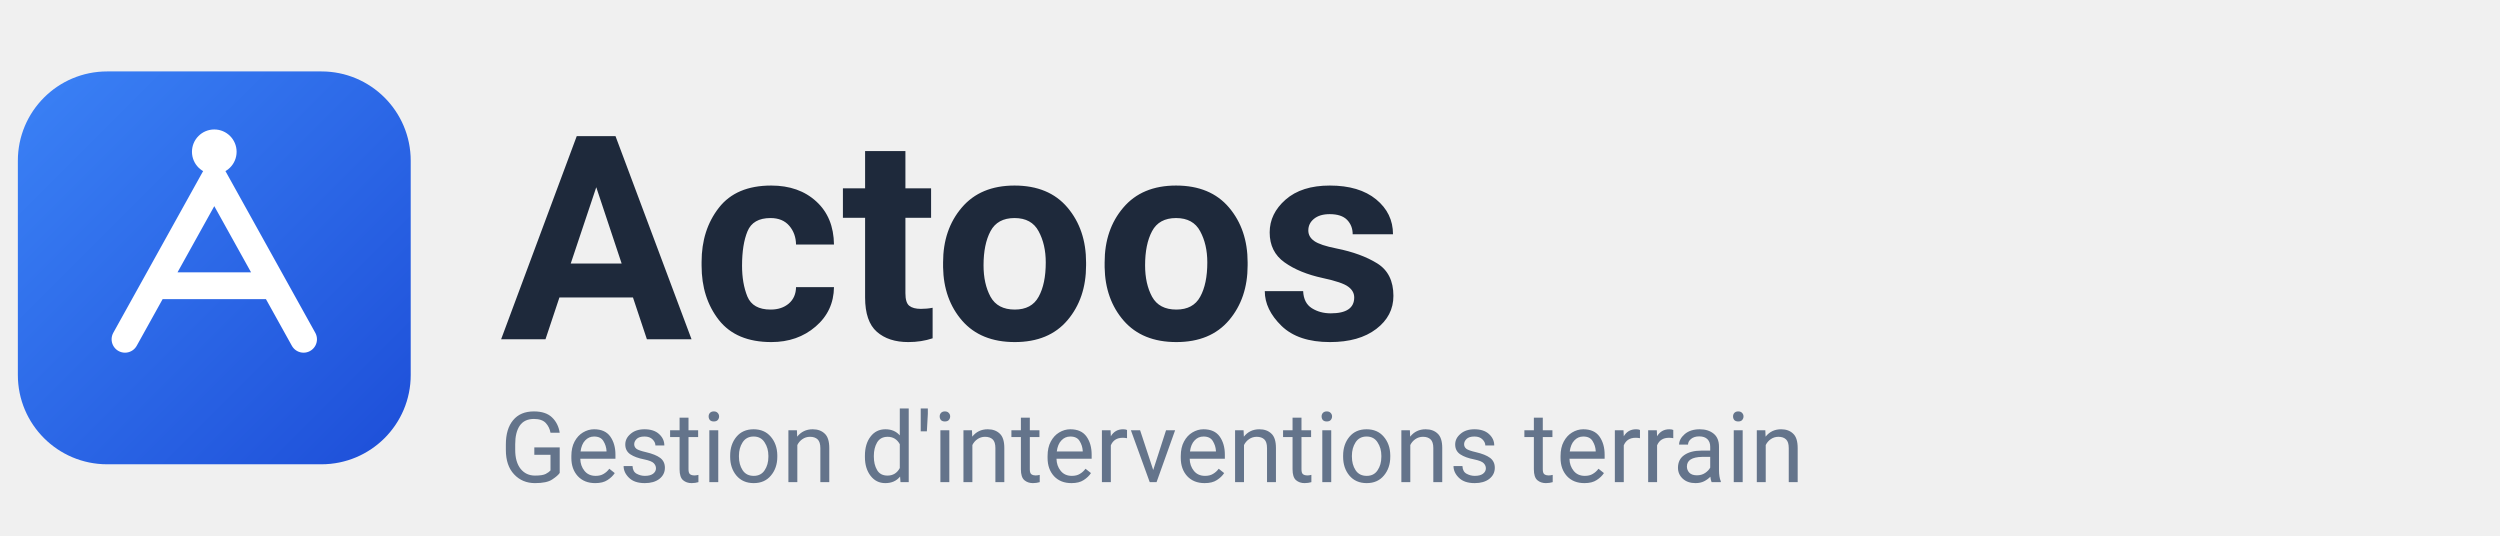
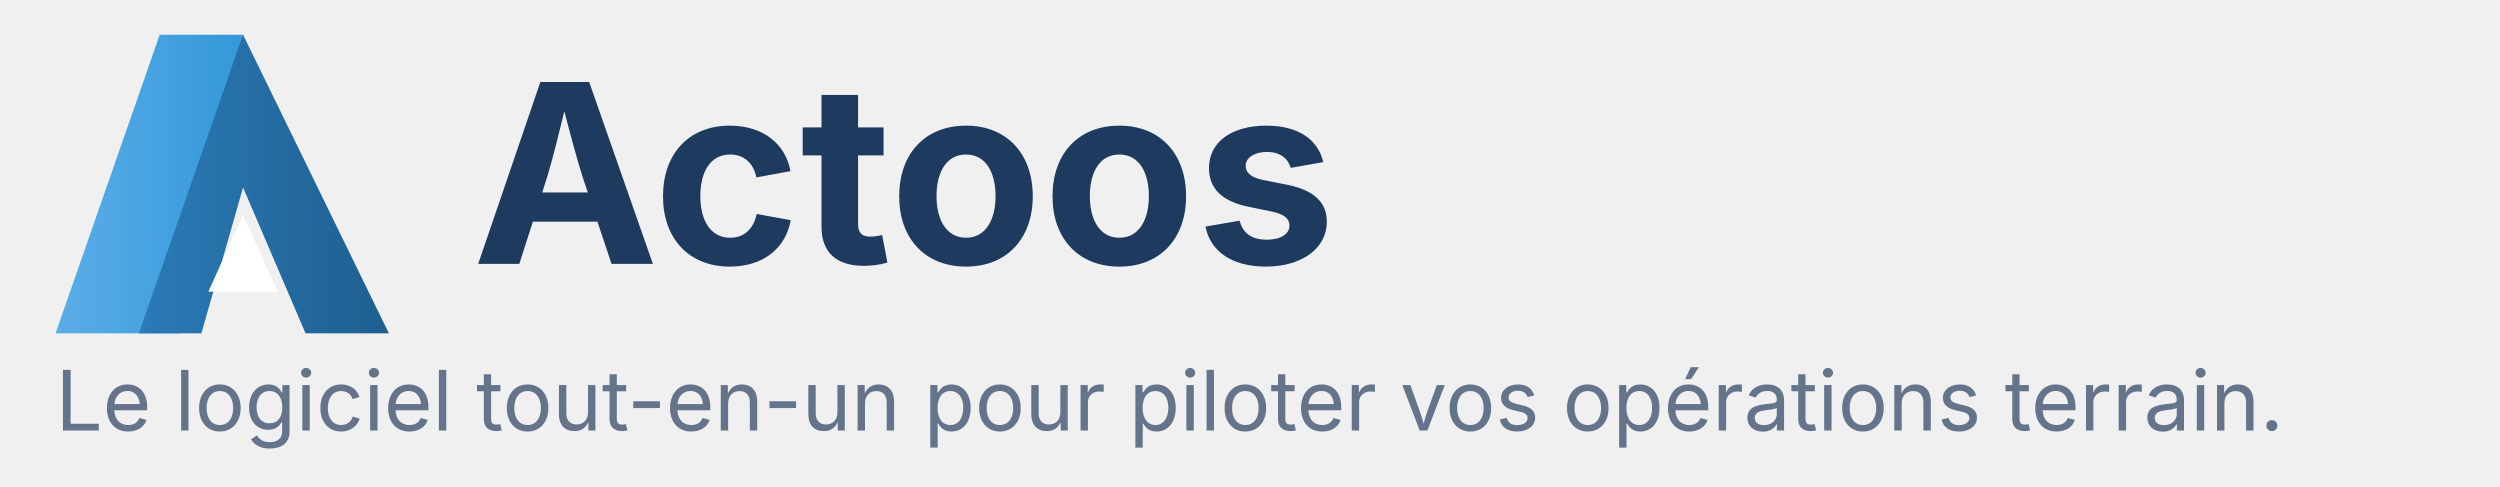
- <svg xmlns="http://www.w3.org/2000/svg" viewBox="0 0 280 60">
+ <svg xmlns="http://www.w3.org/2000/svg" viewBox="0 0 360 70">
  <defs>
-     <linearGradient id="logoGradient" x1="0%" y1="0%" x2="100%" y2="100%">
-       <stop offset="0%" style="stop-color:#3B82F6" />
-       <stop offset="100%" style="stop-color:#1D4ED8" />
+     <linearGradient id="leftGradSlogan" x1="0%" y1="0%" x2="100%" y2="0%">
+       <stop offset="0%" style="stop-color:#5BADE8" />
+       <stop offset="100%" style="stop-color:#3498D8" />
+     </linearGradient>
+     <linearGradient id="rightGradSlogan" x1="0%" y1="0%" x2="100%" y2="0%">
+       <stop offset="0%" style="stop-color:#2B7AB8" />
+       <stop offset="100%" style="stop-color:#1E5F8F" />
    </linearGradient>
  </defs>
-   <rect x="2" y="8" width="44" height="44" rx="10" fill="url(#logoGradient)" />
-   <path d="M14 38 L24 20 L34 38 M18 32 H30" stroke="white" stroke-width="3" fill="none" stroke-linecap="round" stroke-linejoin="round" />
-   <circle cx="24" cy="17" r="2.5" fill="white" />
-   <text x="56" y="38" font-family="system-ui, -apple-system, 'Segoe UI', Roboto, sans-serif" font-size="32" font-weight="700" fill="#1E293B">
-     Actoos
-   </text>
-   <text x="56" y="54" font-family="system-ui, -apple-system, 'Segoe UI', Roboto, sans-serif" font-size="11" font-weight="400" fill="#64748B">
-     Gestion d'interventions terrain
-   </text>
+   <path d="M8,48 L23,5 L35,5 L26,48 Z" fill="url(#leftGradSlogan)" />
+   <path d="M20,48 L35,5 L56,48 L44,48 L35,27 L29,48 Z" fill="url(#rightGradSlogan)" />
+   <path d="M30,42 L35,31 L40,42 Z" fill="white" />
+   <text x="68" y="38" font-family="'Poppins', 'Inter', 'Segoe UI', system-ui, -apple-system, sans-serif" font-size="36" font-weight="700" fill="#1E3A5F">Actoos</text>
+   <text x="8" y="62" font-family="'Poppins', 'Inter', 'Segoe UI', system-ui, -apple-system, sans-serif" font-size="12" font-weight="400" fill="#64748B">Le logiciel tout-en-un pour piloter vos opérations terrain.</text>
</svg>
